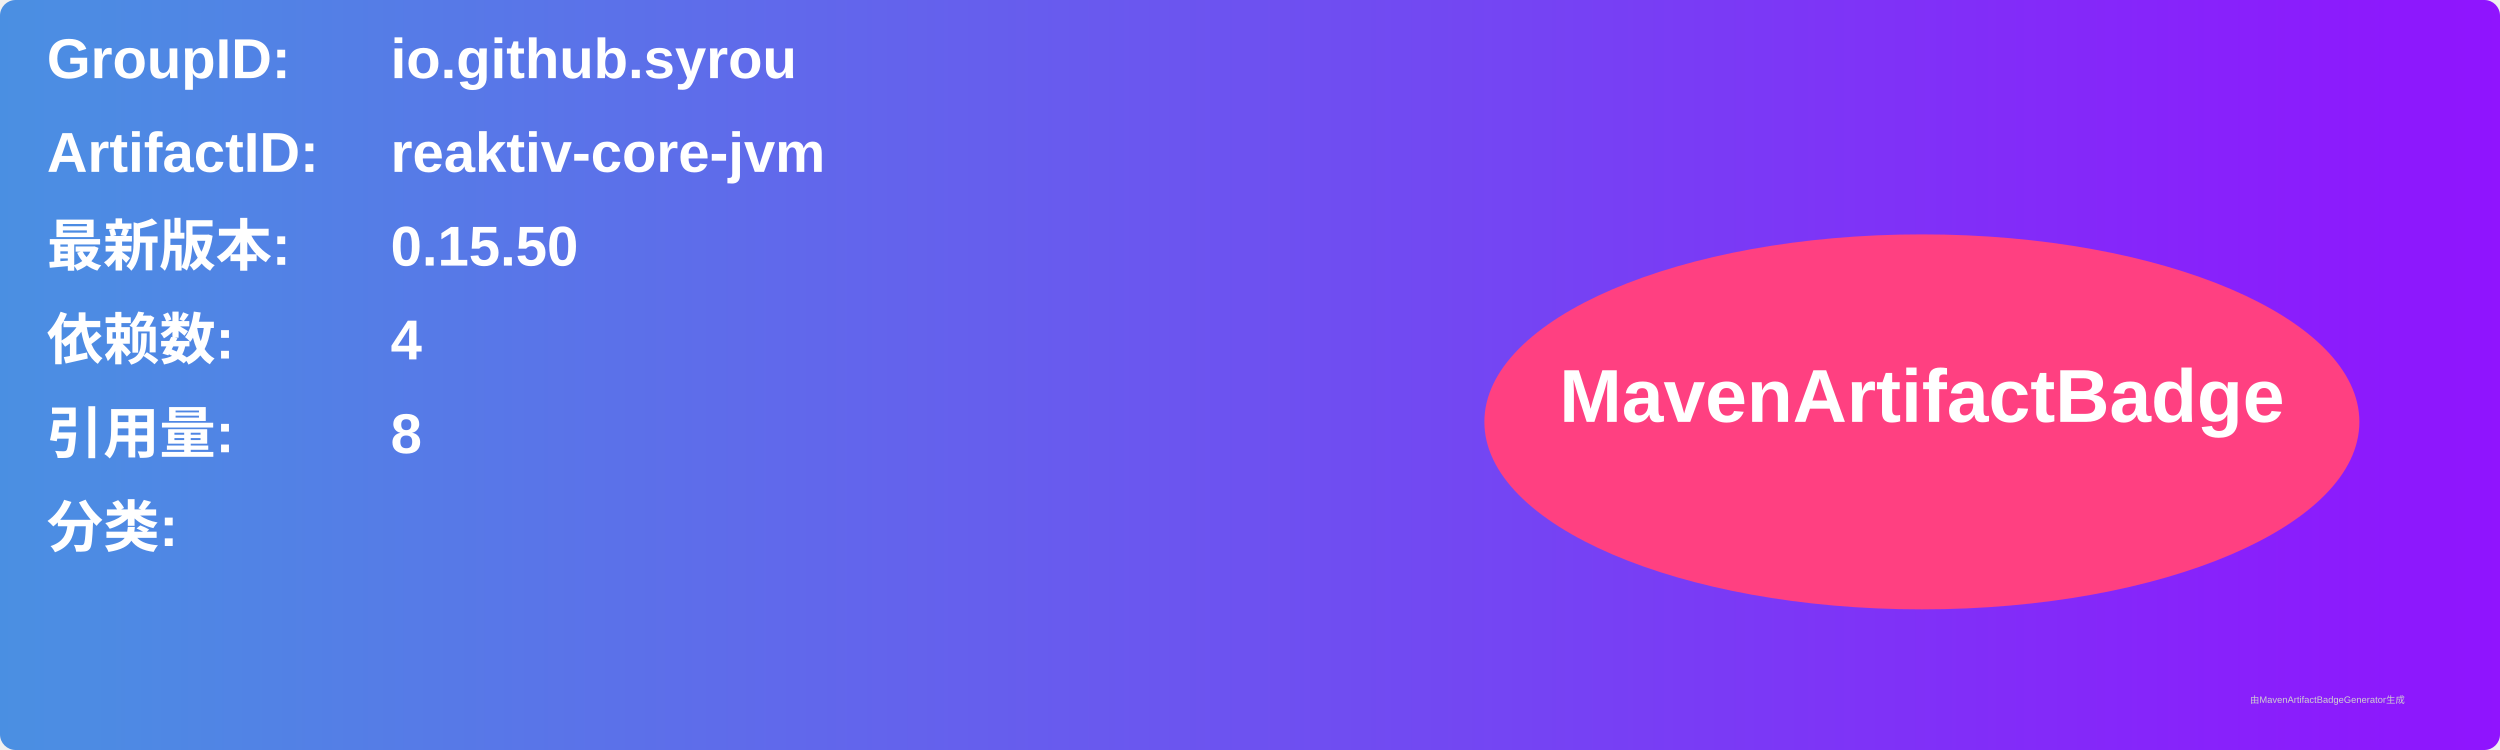
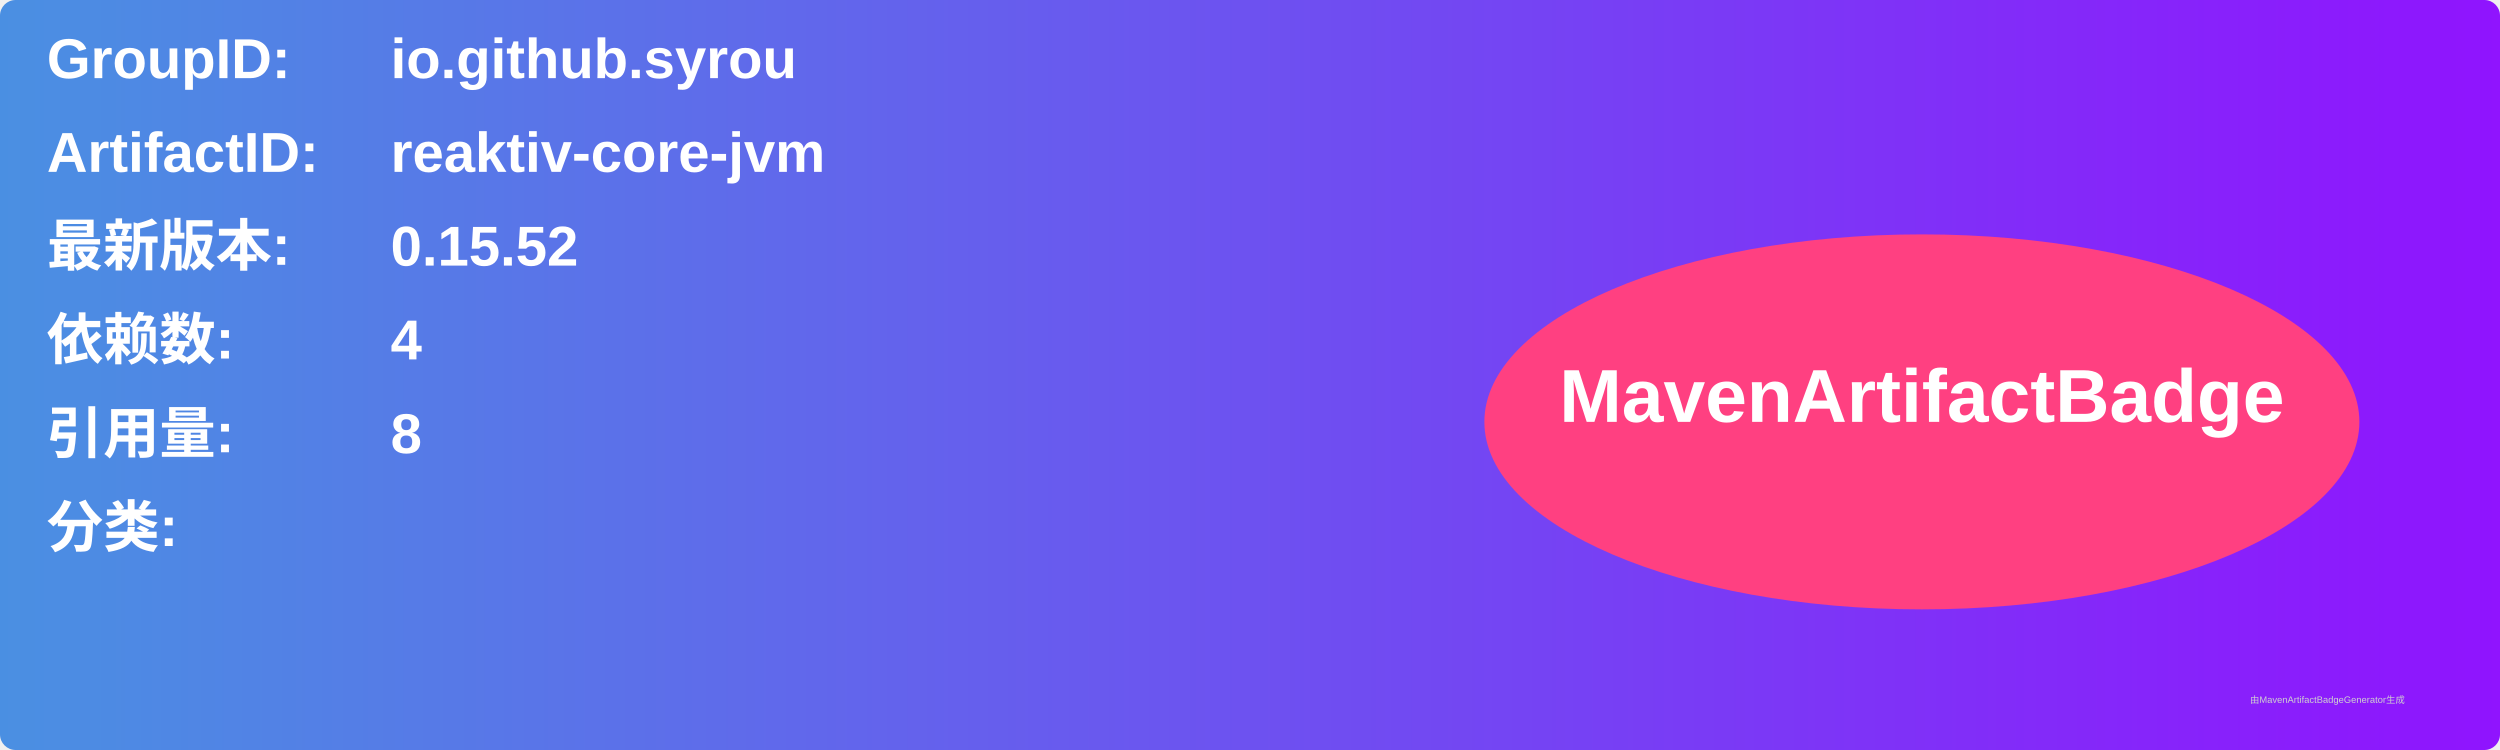
<svg xmlns="http://www.w3.org/2000/svg" width="800" height="240" viewBox="0 0 800 240">
  <linearGradient id="grad" x1="0%" y1="0%" x2="100%" y2="0%">
    <stop offset="0%" stop-color="#4a90e2" />
    <stop offset="100%" stop-color="#9013fe" />
  </linearGradient>
  <rect width="100%" height="100%" rx="5" ry="5" fill="url(#grad)" />
  <g transform="translate(15, 15)">
    <text x="0" y="10" font-family="Arial" font-size="18" fill="white" font-weight="bold" width="260">GroupID:</text>
    <text x="110" y="10" font-family="Arial" font-size="18" fill="white" font-weight="bold" width="460">io.github.syrou</text>
    <text x="0" y="40" font-family="Arial" font-size="18" fill="white" font-weight="bold" width="260">ArtifactID:</text>
    <text x="110" y="40" font-family="Arial" font-size="18" fill="white" font-weight="bold" width="460">reaktiv-core-jvm</text>
    <text x="0" y="70" font-family="Arial" font-size="18" fill="white" font-weight="bold">最新版本:</text>
    <text x="110" y="70" font-family="Arial" font-size="18" fill="white" font-weight="bold">
-       <tspan font-weight="bold">0.15.50</tspan>
+       <tspan font-weight="bold">0.15.52</tspan>
    </text>
    <text x="0" y="100" font-family="Arial" font-size="18" fill="white" font-weight="bold">依赖数: </text>
    <text x="110" y="100" font-family="Arial" font-size="18" fill="white">
      <tspan font-weight="bold">4</tspan>
    </text>
    <text x="0" y="130" font-family="Arial" font-size="18" fill="white" font-weight="bold">引用量: </text>
    <text x="110" y="130" font-family="Arial" font-size="18" fill="white">
      <tspan font-weight="bold">8</tspan>
    </text>
    <text x="0" y="160" font-family="Arial" font-size="18" fill="white" font-weight="bold">分类:</text>
    <text x="10" y="190" font-family="Arial" font-size="10" fill="white">
      <tspan font-weight="bold" />
    </text>
    <ellipse cx="600" cy="120" rx="140" ry="60" fill="#ff4081" />
    <text x="600" y="120" text-anchor="middle" font-family="Arial" font-size="24" fill="white" font-weight="bold">MavenArtifactBadge</text>
  </g>
  <text x="720" y="225" font-family="Arial" font-size="3" fill="#d0d0d0">由MavenArtifactBadgeGenerator生成</text>
</svg>
